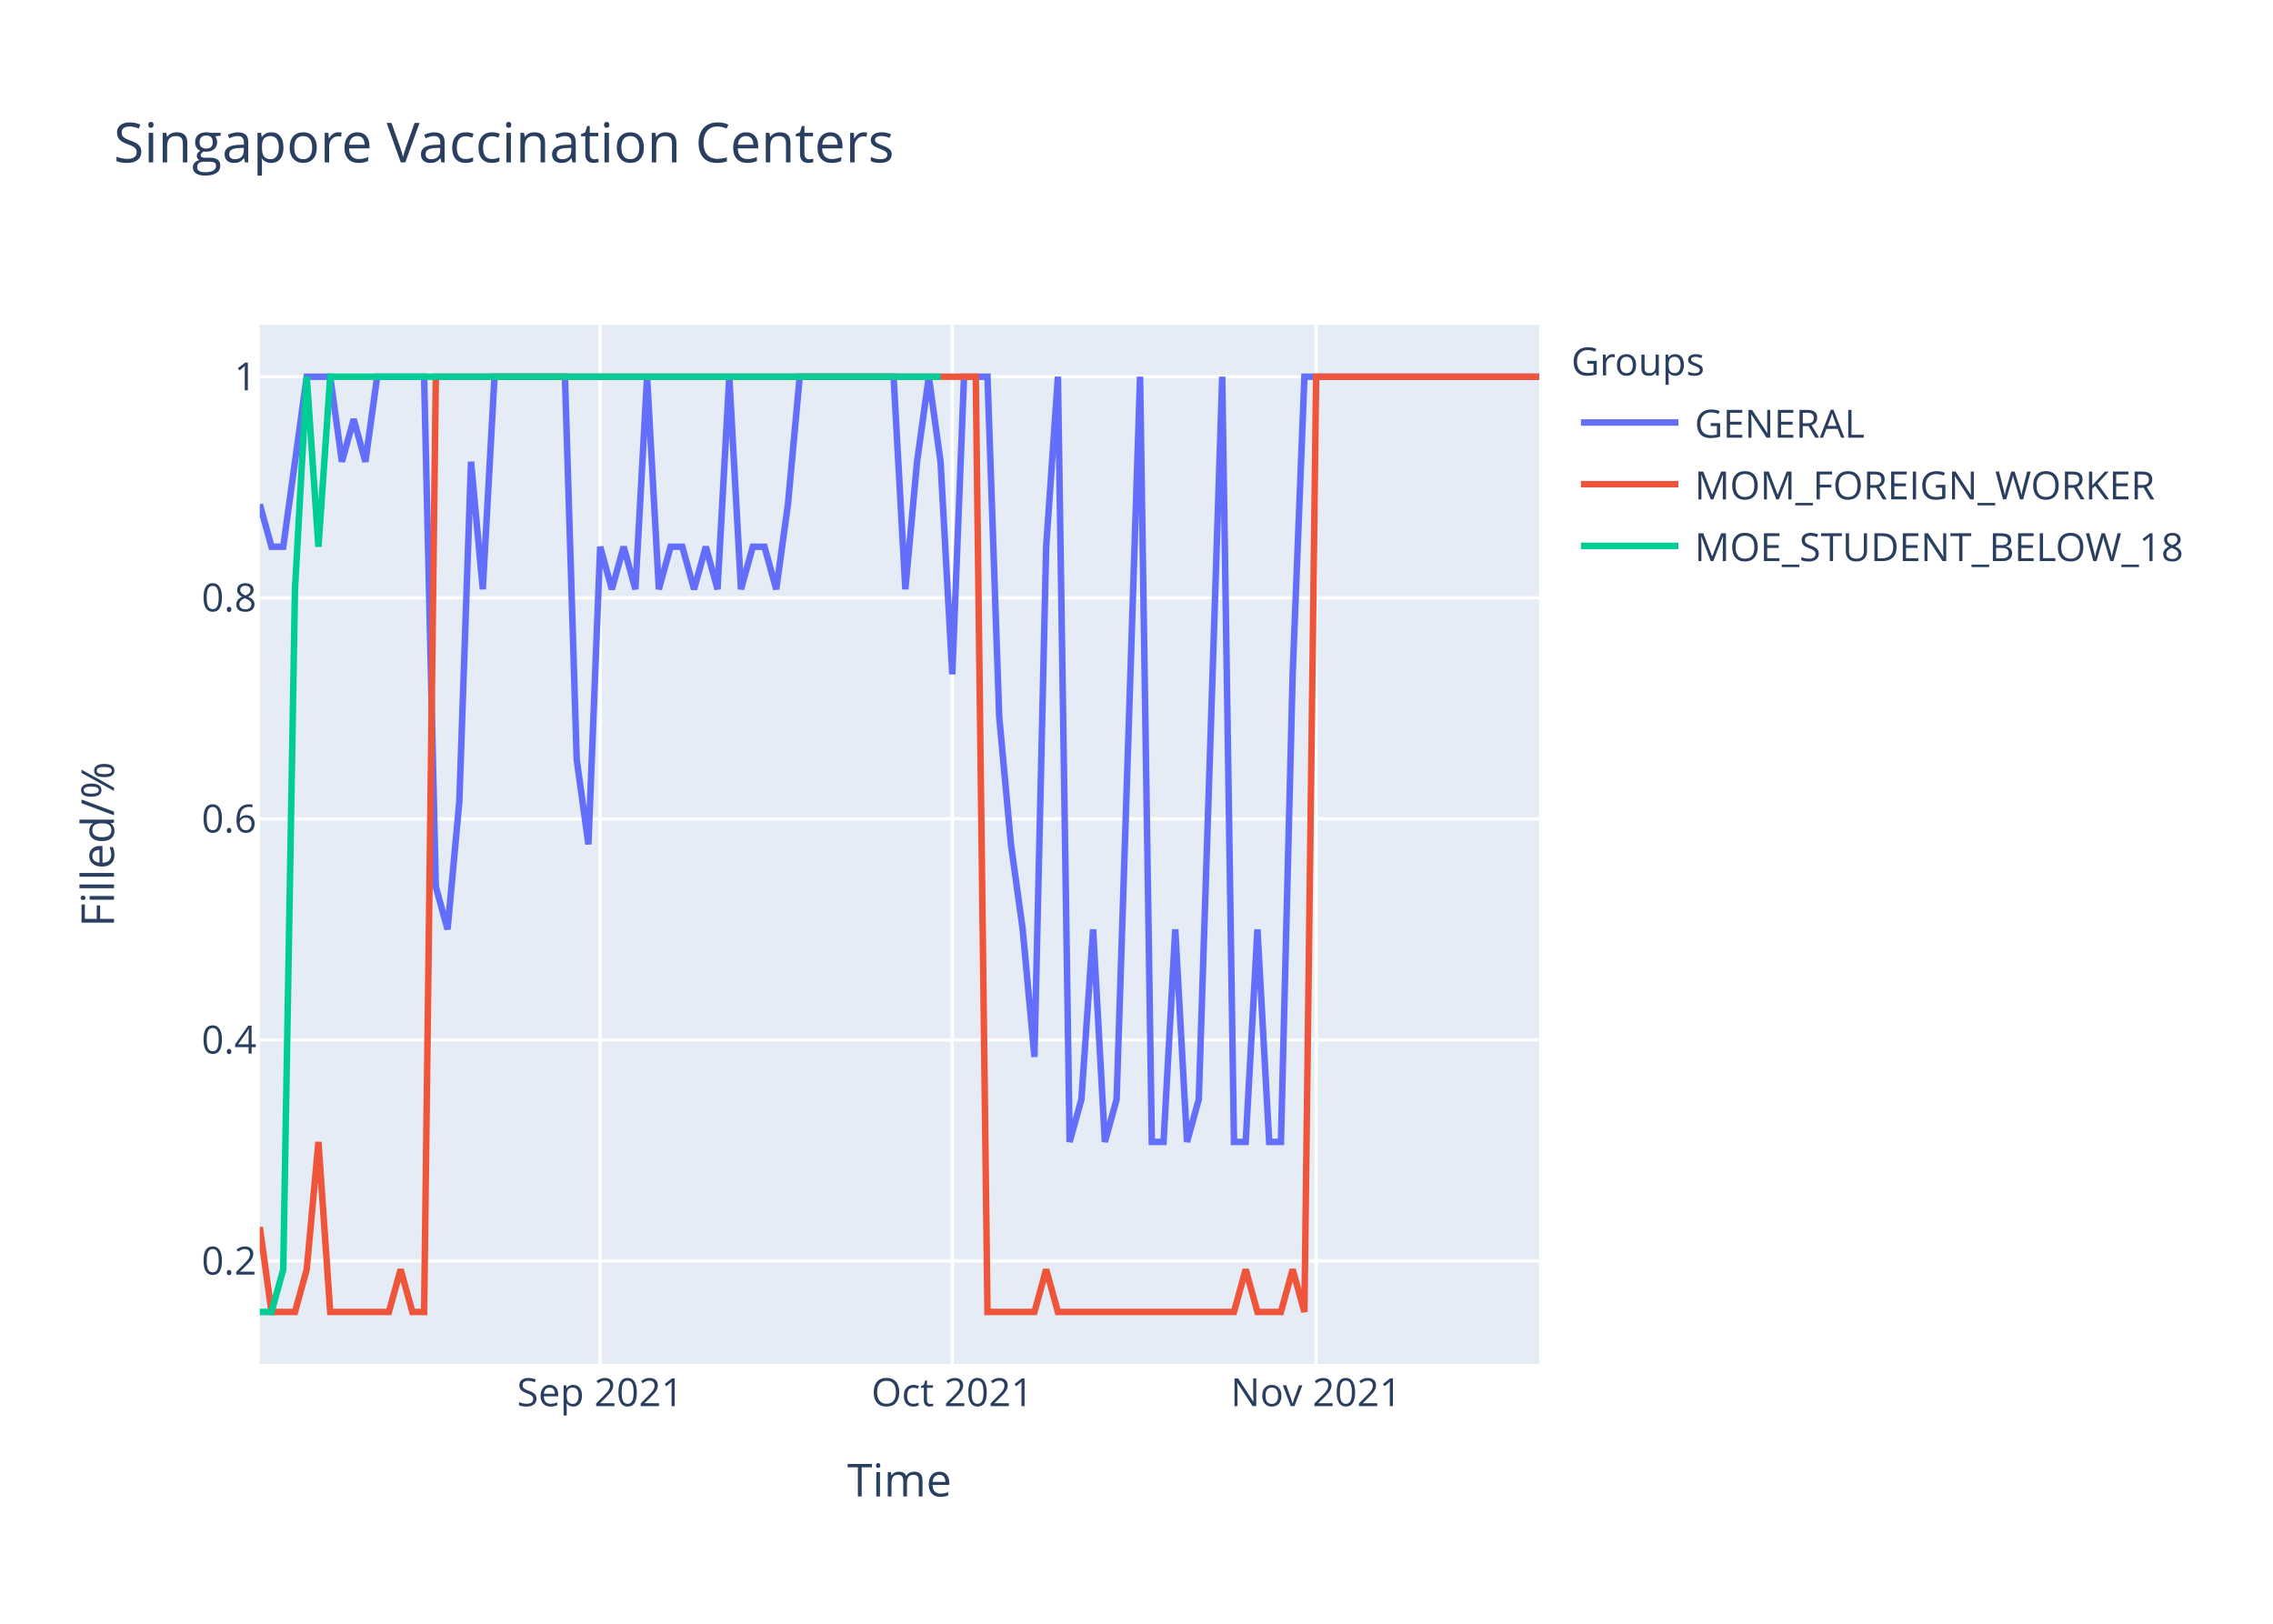
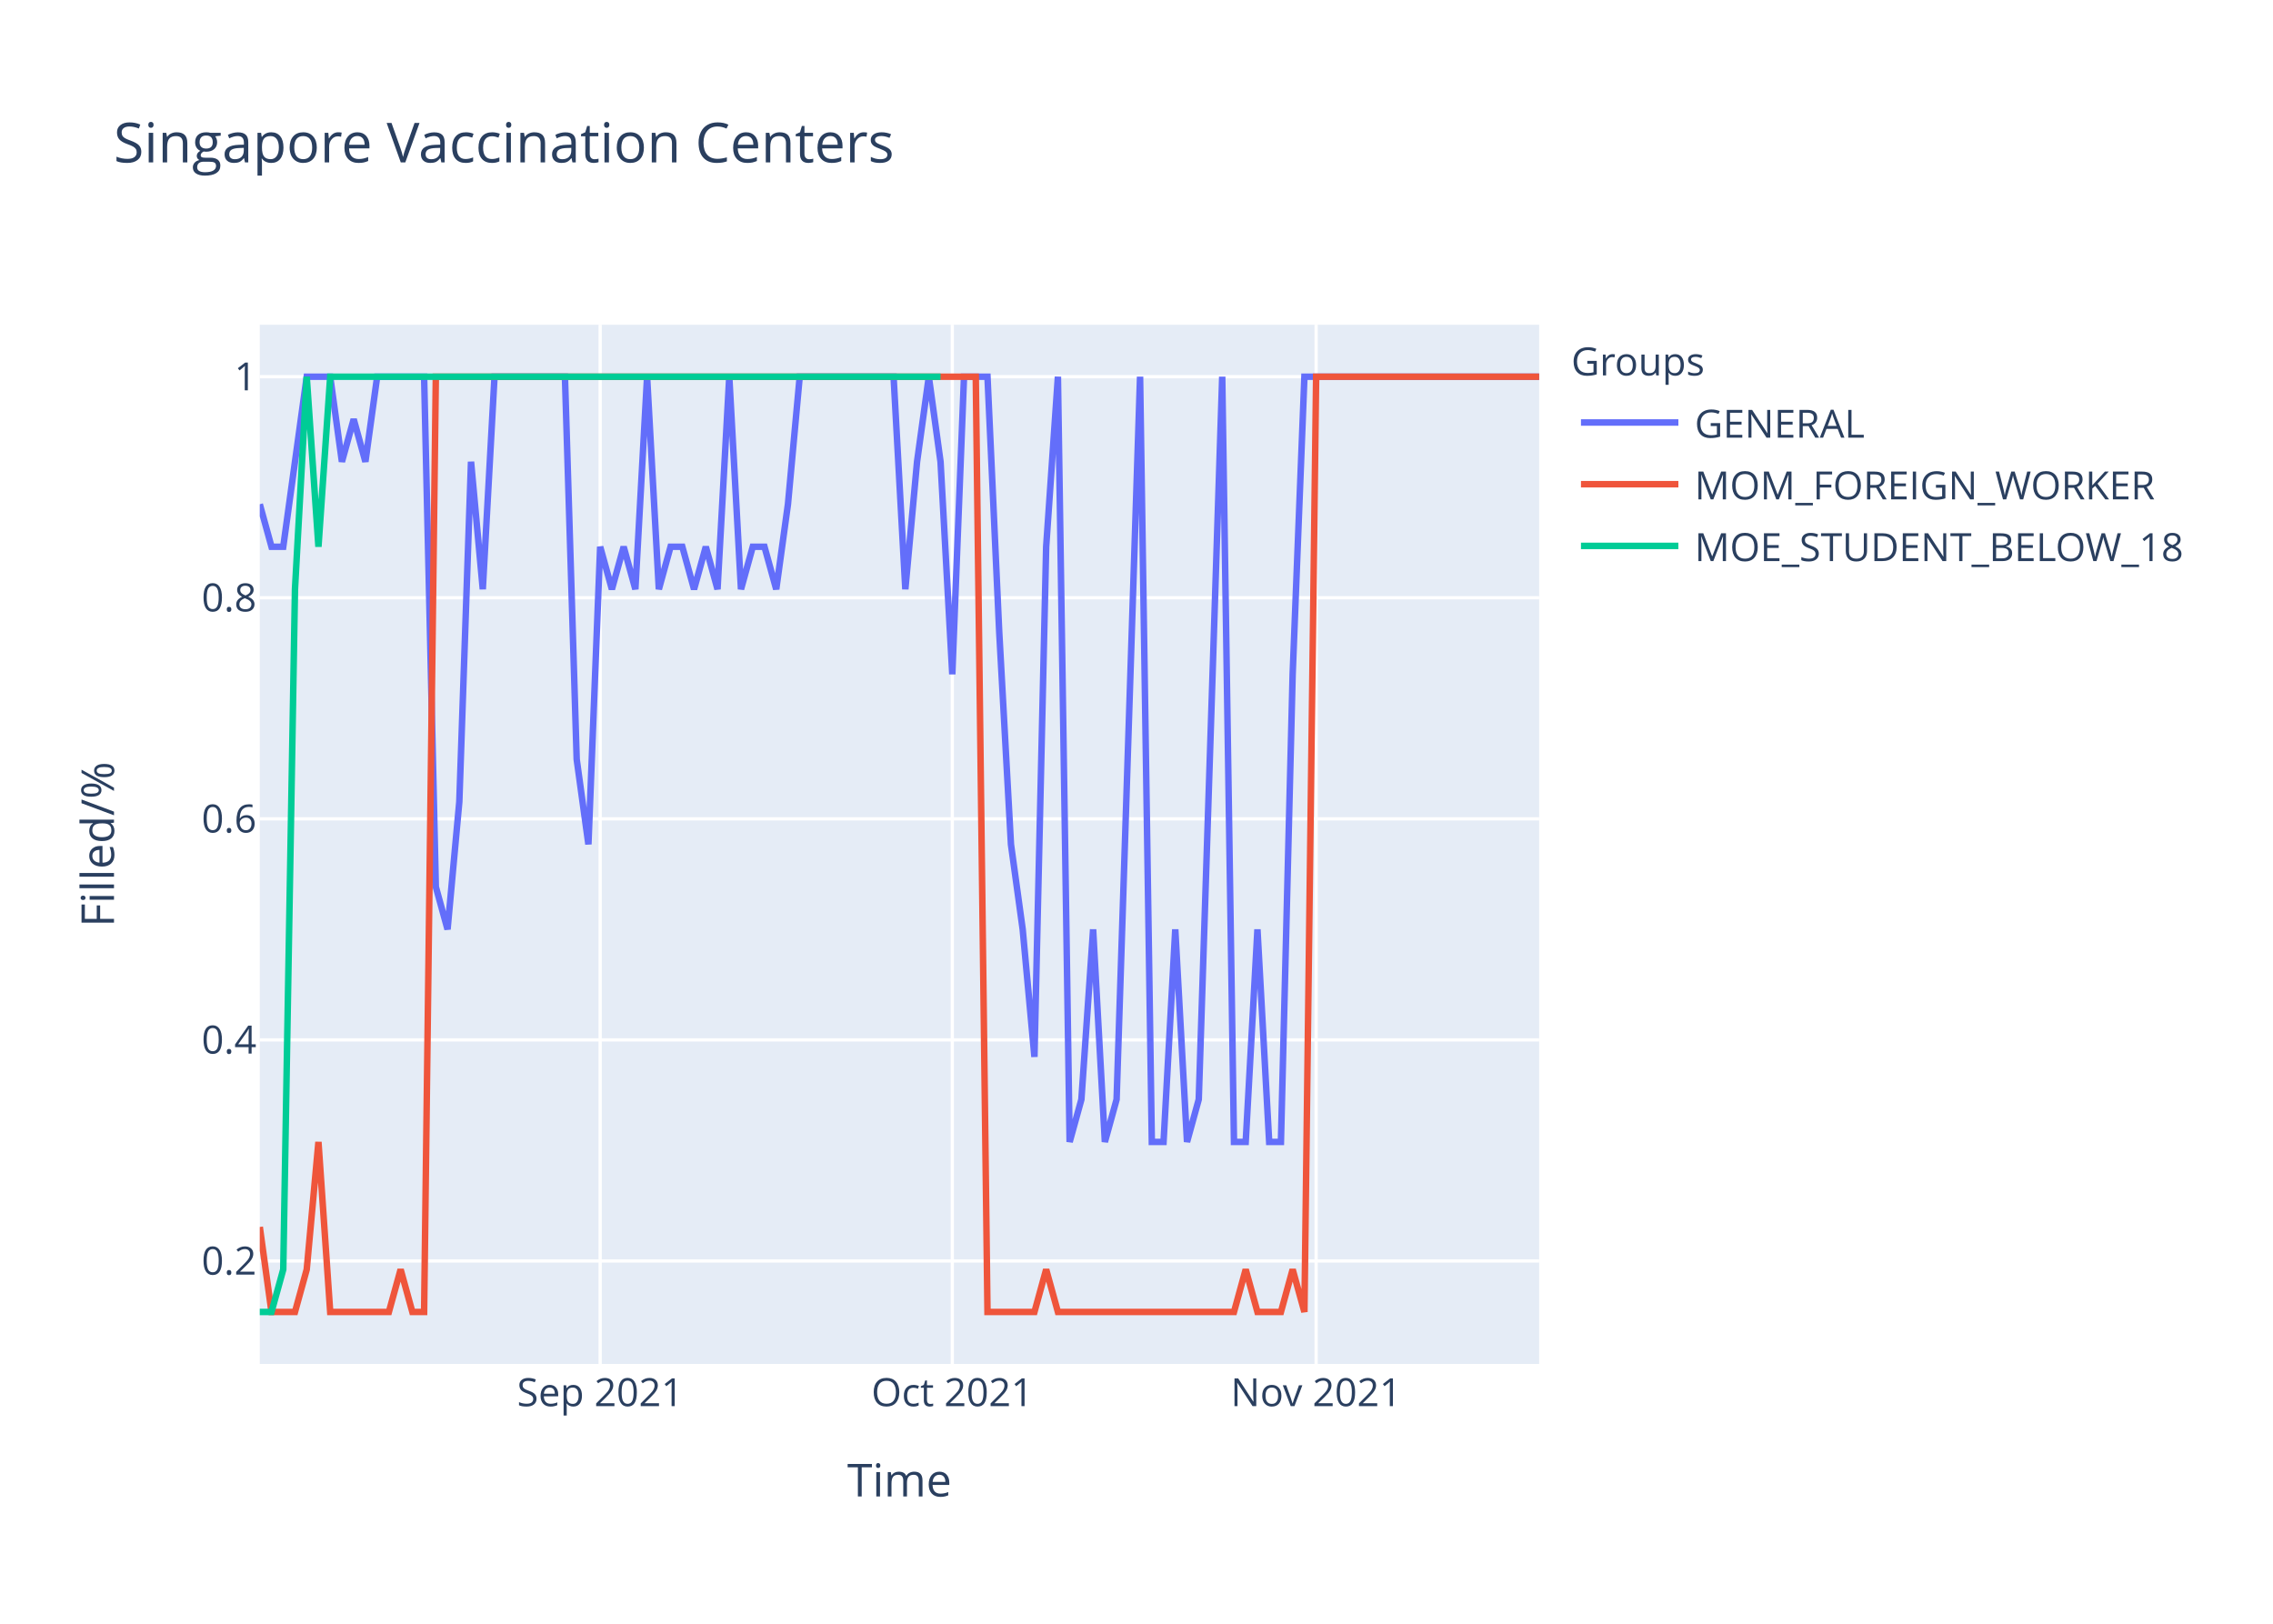
<svg xmlns="http://www.w3.org/2000/svg" class="main-svg" width="700" height="500" style="" viewBox="0 0 700 500">
  <rect x="0" y="0" width="700" height="500" style="fill: rgb(255, 255, 255); fill-opacity: 1;" />
-   <defs id="defs-214e17">
+   <defs id="defs-9a2798">
    <g class="clips">
-       <clipPath id="clip214e17xyplot" class="plotclip">
+       <clipPath id="clip9a2798xyplot" class="plotclip">
        <rect width="394" height="320" />
      </clipPath>
-       <clipPath class="axesclip" id="clip214e17x">
+       <clipPath class="axesclip" id="clip9a2798x">
        <rect x="80" y="0" width="394" height="500" />
      </clipPath>
-       <clipPath class="axesclip" id="clip214e17y">
+       <clipPath class="axesclip" id="clip9a2798y">
        <rect x="0" y="100" width="700" height="320" />
      </clipPath>
-       <clipPath class="axesclip" id="clip214e17xy">
+       <clipPath class="axesclip" id="clip9a2798xy">
        <rect x="80" y="100" width="394" height="320" />
      </clipPath>
    </g>
    <g class="gradients" />
  </defs>
  <g class="bglayer">
    <rect class="bg" x="80" y="100" width="394" height="320" style="fill: rgb(229, 236, 246); fill-opacity: 1; stroke-width: 0;" />
  </g>
  <g class="layer-below">
    <g class="imagelayer" />
    <g class="shapelayer" />
  </g>
  <g class="cartesianlayer">
    <g class="subplot xy">
      <g class="layer-subplot">
        <g class="shapelayer" />
        <g class="imagelayer" />
      </g>
      <g class="gridlayer">
        <g class="x">
          <path class="xgrid crisp" transform="translate(184.83,0)" d="M0,100v320" style="stroke: rgb(255, 255, 255); stroke-opacity: 1; stroke-width: 1px;" />
          <path class="xgrid crisp" transform="translate(293.27,0)" d="M0,100v320" style="stroke: rgb(255, 255, 255); stroke-opacity: 1; stroke-width: 1px;" />
          <path class="xgrid crisp" transform="translate(405.32,0)" d="M0,100v320" style="stroke: rgb(255, 255, 255); stroke-opacity: 1; stroke-width: 1px;" />
        </g>
        <g class="y">
          <path class="ygrid crisp" transform="translate(0,388.29)" d="M80,0h394" style="stroke: rgb(255, 255, 255); stroke-opacity: 1; stroke-width: 1px;" />
          <path class="ygrid crisp" transform="translate(0,320.22)" d="M80,0h394" style="stroke: rgb(255, 255, 255); stroke-opacity: 1; stroke-width: 1px;" />
          <path class="ygrid crisp" transform="translate(0,252.15)" d="M80,0h394" style="stroke: rgb(255, 255, 255); stroke-opacity: 1; stroke-width: 1px;" />
          <path class="ygrid crisp" transform="translate(0,184.07)" d="M80,0h394" style="stroke: rgb(255, 255, 255); stroke-opacity: 1; stroke-width: 1px;" />
          <path class="ygrid crisp" transform="translate(0,116)" d="M80,0h394" style="stroke: rgb(255, 255, 255); stroke-opacity: 1; stroke-width: 1px;" />
        </g>
      </g>
      <g class="zerolinelayer" />
      <path class="xlines-below" />
      <path class="ylines-below" />
      <g class="overlines-below" />
      <g class="xaxislayer-below" />
      <g class="yaxislayer-below" />
      <g class="overaxes-below" />
-       <g class="plot" transform="translate(80,100)" clip-path="url('#clip214e17xyplot')">
+       <g class="plot" transform="translate(80,100)" clip-path="url('#clip9a2798xyplot')">
        <g class="scatterlayer mlayer">
-           <g class="trace scatter tracea81e9d" style="stroke-miterlimit: 2; opacity: 1;">
+           <g class="trace scatter trace0fbc02" style="stroke-miterlimit: 2; opacity: 1;">
            <g class="fills" />
            <g class="errorbars" />
            <g class="lines">
-               <path class="js-line" d="M0,55.27L3.61,68.36L7.23,68.36L14.46,16L18.07,16L21.69,16L25.3,42.18L28.92,29.09L32.53,42.18L36.15,16L39.76,16L50.61,16L54.22,173.09L57.83,186.18L61.45,146.91L65.06,42.18L68.68,81.45L72.29,16L75.91,16L93.98,16L97.6,133.82L101.21,160L104.83,68.36L108.44,81.45L112.06,68.36L115.67,81.45L119.28,16L122.9,81.45L126.51,68.36L130.13,68.36L133.74,81.45L137.36,68.36L140.97,81.45L144.59,16L148.2,81.45L151.82,68.36L155.43,68.36L159.05,81.45L162.66,55.27L166.28,16L169.89,16L195.19,16L198.81,81.45L202.42,42.18L206.04,16L209.65,42.18L213.27,107.64L216.88,16L220.5,16L224.11,16L227.72,120.73L231.34,160L234.95,186.18L238.57,225.45L242.18,68.36L245.8,16L249.41,251.64L253.03,238.55L256.64,186.18L260.26,251.64L263.87,238.55L271.1,16L274.72,251.64L278.33,251.64L281.94,186.18L285.56,251.64L289.17,238.55L296.4,16L300.02,251.64L303.63,251.64L307.25,186.18L310.86,251.64L314.48,251.64L318.09,107.64L321.71,16L394,16" style="vector-effect: non-scaling-stroke; fill: none; stroke: rgb(99, 110, 250); stroke-opacity: 1; stroke-width: 2px; opacity: 1;" />
+               <path class="js-line" d="M0,55.27L3.61,68.36L7.23,68.36L14.46,16L18.07,16L21.69,16L25.3,42.18L28.92,29.09L32.53,42.18L36.15,16L39.76,16L50.61,16L54.22,173.09L57.83,186.18L61.45,146.91L65.06,42.18L68.68,81.45L72.29,16L75.91,16L93.98,16L97.6,133.82L101.21,160L104.83,68.36L108.44,81.45L112.06,68.36L115.67,81.45L119.28,16L122.9,81.45L126.51,68.36L130.13,68.36L133.74,81.45L137.36,68.36L140.97,81.45L144.59,16L148.2,81.45L151.82,68.36L155.43,68.36L159.05,81.45L162.66,55.27L166.28,16L169.89,16L195.19,16L198.81,81.45L202.42,42.18L206.04,16L209.65,42.18L213.27,107.64L216.88,16L220.5,16L224.11,16L227.72,94.55L231.34,160L234.95,186.18L238.57,225.45L242.18,68.36L245.8,16L249.41,251.64L253.03,238.55L256.64,186.18L260.26,251.64L263.87,238.55L271.1,16L274.72,251.64L278.33,251.64L281.94,186.18L285.56,251.64L289.17,238.55L296.4,16L300.02,251.64L303.63,251.64L307.25,186.18L310.86,251.64L314.48,251.64L318.09,107.64L321.71,16L394,16" style="vector-effect: non-scaling-stroke; fill: none; stroke: rgb(99, 110, 250); stroke-opacity: 1; stroke-width: 2px; opacity: 1;" />
            </g>
            <g class="points" />
            <g class="text" />
          </g>
-           <g class="trace scatter trace700b80" style="stroke-miterlimit: 2; opacity: 1;">
+           <g class="trace scatter tracec2be97" style="stroke-miterlimit: 2; opacity: 1;">
            <g class="fills" />
            <g class="errorbars" />
            <g class="lines">
              <path class="js-line" d="M0,277.82L3.61,304L7.23,304L10.84,304L14.46,290.91L18.07,251.64L21.69,304L39.76,304L43.38,290.91L46.99,304L50.61,304L54.22,16L57.83,16L220.5,16L224.11,304L238.57,304L242.18,290.91L245.8,304L249.41,304L300.02,304L303.63,290.91L307.25,304L310.86,304L314.48,304L318.09,290.91L321.71,304L325.32,16L394,16" style="vector-effect: non-scaling-stroke; fill: none; stroke: rgb(239, 85, 59); stroke-opacity: 1; stroke-width: 2px; opacity: 1;" />
            </g>
            <g class="points" />
            <g class="text" />
          </g>
-           <g class="trace scatter trace9d6dc2" style="stroke-miterlimit: 2; opacity: 1;">
+           <g class="trace scatter trace70635e" style="stroke-miterlimit: 2; opacity: 1;">
            <g class="fills" />
            <g class="errorbars" />
            <g class="lines">
              <path class="js-line" d="M0,304L3.61,304L7.23,290.91L10.84,81.45L14.46,16L18.07,68.36L21.69,16L209.65,16" style="vector-effect: non-scaling-stroke; fill: none; stroke: rgb(0, 204, 150); stroke-opacity: 1; stroke-width: 2px; opacity: 1;" />
            </g>
            <g class="points" />
            <g class="text" />
          </g>
        </g>
      </g>
      <g class="overplot" />
      <path class="xlines-above crisp" d="M0,0" style="fill: none;" />
      <path class="ylines-above crisp" d="M0,0" style="fill: none;" />
      <g class="overlines-above" />
      <g class="xaxislayer-above">
        <g class="xtick">
          <text text-anchor="middle" x="0" y="433" transform="translate(184.83,0)" style="font-family: 'Open Sans', verdana, arial, sans-serif; font-size: 12px; fill: rgb(42, 63, 95); fill-opacity: 1; white-space: pre;">Sep 2021</text>
        </g>
        <g class="xtick">
          <text text-anchor="middle" x="0" y="433" transform="translate(293.27,0)" style="font-family: 'Open Sans', verdana, arial, sans-serif; font-size: 12px; fill: rgb(42, 63, 95); fill-opacity: 1; white-space: pre;">Oct 2021</text>
        </g>
        <g class="xtick">
          <text text-anchor="middle" x="0" y="433" transform="translate(405.32,0)" style="font-family: 'Open Sans', verdana, arial, sans-serif; font-size: 12px; fill: rgb(42, 63, 95); fill-opacity: 1; white-space: pre;">Nov 2021</text>
        </g>
      </g>
      <g class="yaxislayer-above">
        <g class="ytick">
          <text text-anchor="end" x="79" y="4.2" transform="translate(0,388.29)" style="font-family: 'Open Sans', verdana, arial, sans-serif; font-size: 12px; fill: rgb(42, 63, 95); fill-opacity: 1; white-space: pre;">0.2</text>
        </g>
        <g class="ytick">
          <text text-anchor="end" x="79" y="4.2" transform="translate(0,320.22)" style="font-family: 'Open Sans', verdana, arial, sans-serif; font-size: 12px; fill: rgb(42, 63, 95); fill-opacity: 1; white-space: pre;">0.4</text>
        </g>
        <g class="ytick">
          <text text-anchor="end" x="79" y="4.2" transform="translate(0,252.15)" style="font-family: 'Open Sans', verdana, arial, sans-serif; font-size: 12px; fill: rgb(42, 63, 95); fill-opacity: 1; white-space: pre;">0.6</text>
        </g>
        <g class="ytick">
          <text text-anchor="end" x="79" y="4.2" transform="translate(0,184.07)" style="font-family: 'Open Sans', verdana, arial, sans-serif; font-size: 12px; fill: rgb(42, 63, 95); fill-opacity: 1; white-space: pre;">0.8</text>
        </g>
        <g class="ytick">
          <text text-anchor="end" x="79" y="4.2" transform="translate(0,116)" style="font-family: 'Open Sans', verdana, arial, sans-serif; font-size: 12px; fill: rgb(42, 63, 95); fill-opacity: 1; white-space: pre;">1</text>
        </g>
      </g>
      <g class="overaxes-above" />
    </g>
  </g>
  <g class="polarlayer" />
  <g class="ternarylayer" />
  <g class="geolayer" />
  <g class="funnelarealayer" />
  <g class="pielayer" />
  <g class="treemaplayer" />
  <g class="sunburstlayer" />
  <g class="glimages" />
-   <defs id="topdefs-214e17">
+   <defs id="topdefs-9a2798">
    <g class="clips" />
-     <clipPath id="legend214e17">
+     <clipPath id="legend9a2798">
      <rect width="206" height="83" x="0" y="0" />
    </clipPath>
  </defs>
  <g class="layer-above">
    <g class="imagelayer" />
    <g class="shapelayer" />
  </g>
  <g class="infolayer">
    <g class="legend" pointer-events="all" transform="translate(481.88,100)">
      <rect class="bg" shape-rendering="crispEdges" width="206" height="83" x="0" y="0" style="stroke: rgb(68, 68, 68); stroke-opacity: 1; fill: rgb(255, 255, 255); fill-opacity: 1; stroke-width: 0px;" />
-       <g class="scrollbox" transform="" clip-path="url('#legend214e17')">
+       <g class="scrollbox" transform="" clip-path="url('#legend9a2798')">
        <text class="legendtitletext" text-anchor="start" x="2" y="15.6" style="font-family: 'Open Sans', verdana, arial, sans-serif; font-size: 12px; fill: rgb(42, 63, 95); fill-opacity: 1; white-space: pre;">Groups</text>
        <g class="groups" transform="">
          <g class="traces" transform="translate(0,30.1)" style="opacity: 1;">
            <text class="legendtext" text-anchor="start" x="40" y="4.68" style="font-family: 'Open Sans', verdana, arial, sans-serif; font-size: 12px; fill: rgb(42, 63, 95); fill-opacity: 1; white-space: pre;">GENERAL</text>
            <g class="layers" style="opacity: 1;">
              <g class="legendfill" />
              <g class="legendlines">
                <path class="js-line" d="M5,0h30" style="fill: none; stroke: rgb(99, 110, 250); stroke-opacity: 1; stroke-width: 2px;" />
              </g>
              <g class="legendsymbols">
                <g class="legendpoints" />
              </g>
            </g>
            <rect class="legendtoggle" x="0" y="-9.5" width="200.906" height="19" style="fill: rgb(0, 0, 0); fill-opacity: 0;" />
          </g>
        </g>
        <g class="groups" transform="">
          <g class="traces" transform="translate(0,49.1)" style="opacity: 1;">
            <text class="legendtext" text-anchor="start" x="40" y="4.68" style="font-family: 'Open Sans', verdana, arial, sans-serif; font-size: 12px; fill: rgb(42, 63, 95); fill-opacity: 1; white-space: pre;">MOM_FOREIGN_WORKER</text>
            <g class="layers" style="opacity: 1;">
              <g class="legendfill" />
              <g class="legendlines">
                <path class="js-line" d="M5,0h30" style="fill: none; stroke: rgb(239, 85, 59); stroke-opacity: 1; stroke-width: 2px;" />
              </g>
              <g class="legendsymbols">
                <g class="legendpoints" />
              </g>
            </g>
            <rect class="legendtoggle" x="0" y="-9.5" width="200.906" height="19" style="fill: rgb(0, 0, 0); fill-opacity: 0;" />
          </g>
        </g>
        <g class="groups" transform="">
          <g class="traces" transform="translate(0,68.1)" style="opacity: 1;">
            <text class="legendtext" text-anchor="start" x="40" y="4.68" style="font-family: 'Open Sans', verdana, arial, sans-serif; font-size: 12px; fill: rgb(42, 63, 95); fill-opacity: 1; white-space: pre;">MOE_STUDENT_BELOW_18</text>
            <g class="layers" style="opacity: 1;">
              <g class="legendfill" />
              <g class="legendlines">
                <path class="js-line" d="M5,0h30" style="fill: none; stroke: rgb(0, 204, 150); stroke-opacity: 1; stroke-width: 2px;" />
              </g>
              <g class="legendsymbols">
                <g class="legendpoints" />
              </g>
            </g>
            <rect class="legendtoggle" x="0" y="-9.5" width="200.906" height="19" style="fill: rgb(0, 0, 0); fill-opacity: 0;" />
          </g>
        </g>
      </g>
      <rect class="scrollbar" rx="20" ry="3" width="0" height="0" x="0" y="0" style="fill: rgb(128, 139, 164); fill-opacity: 1;" />
    </g>
    <g class="g-gtitle">
      <text class="gtitle" x="35" y="50" text-anchor="start" dy="0em" style="font-family: 'Open Sans', verdana, arial, sans-serif; font-size: 17px; fill: rgb(42, 63, 95); opacity: 1; font-weight: normal; white-space: pre;">Singapore Vaccination Centers</text>
    </g>
    <g class="g-xtitle">
      <text class="xtitle" x="277" y="460.8" text-anchor="middle" style="font-family: 'Open Sans', verdana, arial, sans-serif; font-size: 14px; fill: rgb(42, 63, 95); opacity: 1; font-weight: normal; white-space: pre;">Time</text>
    </g>
    <g class="g-ytitle">
      <text class="ytitle" transform="rotate(-90,35.10625,260)" x="35.106" y="260" text-anchor="middle" style="font-family: 'Open Sans', verdana, arial, sans-serif; font-size: 14px; fill: rgb(42, 63, 95); opacity: 1; font-weight: normal; white-space: pre;">Filled/%</text>
    </g>
  </g>
</svg>
